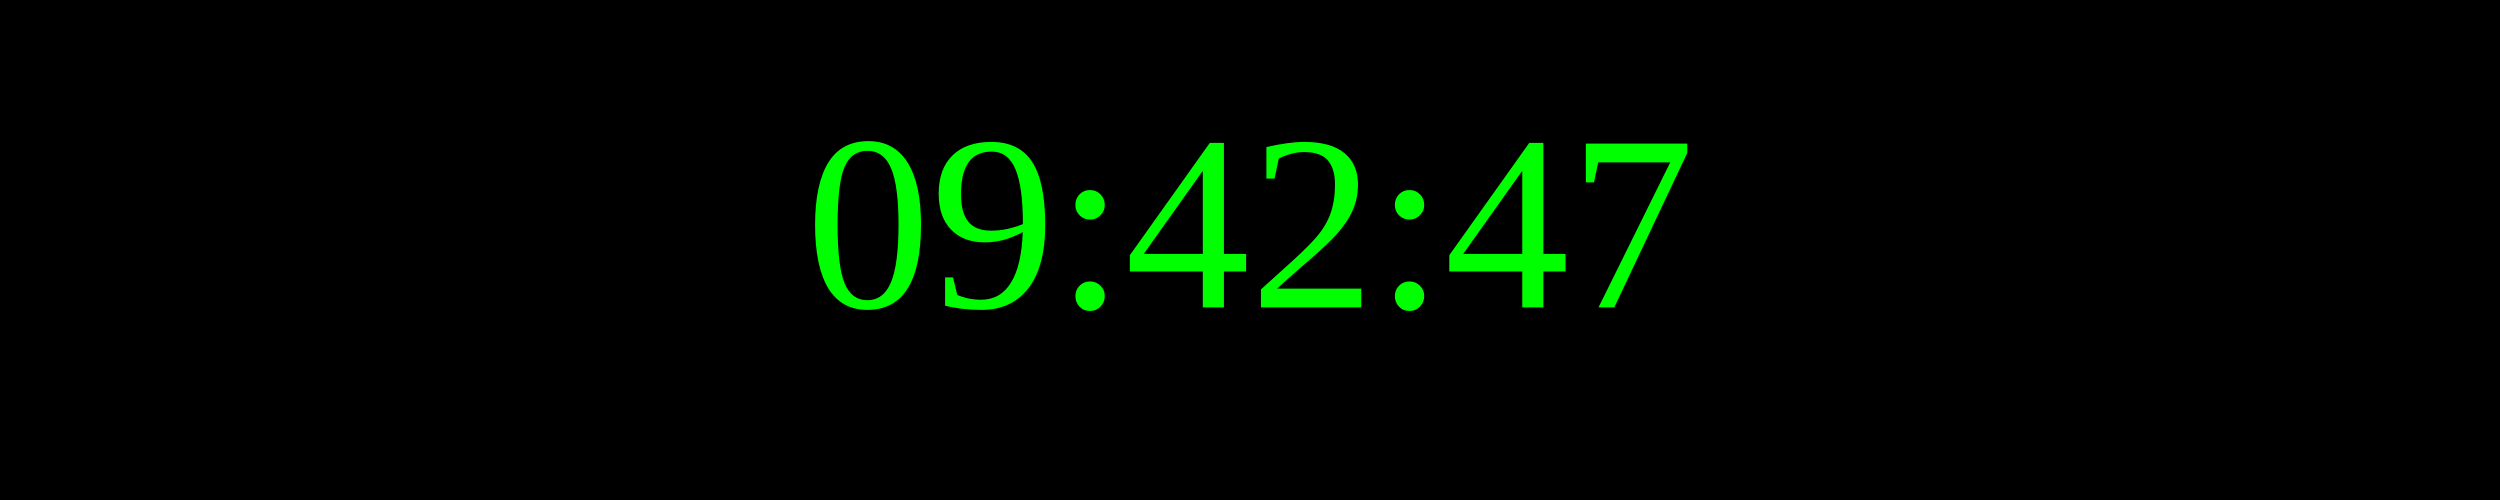
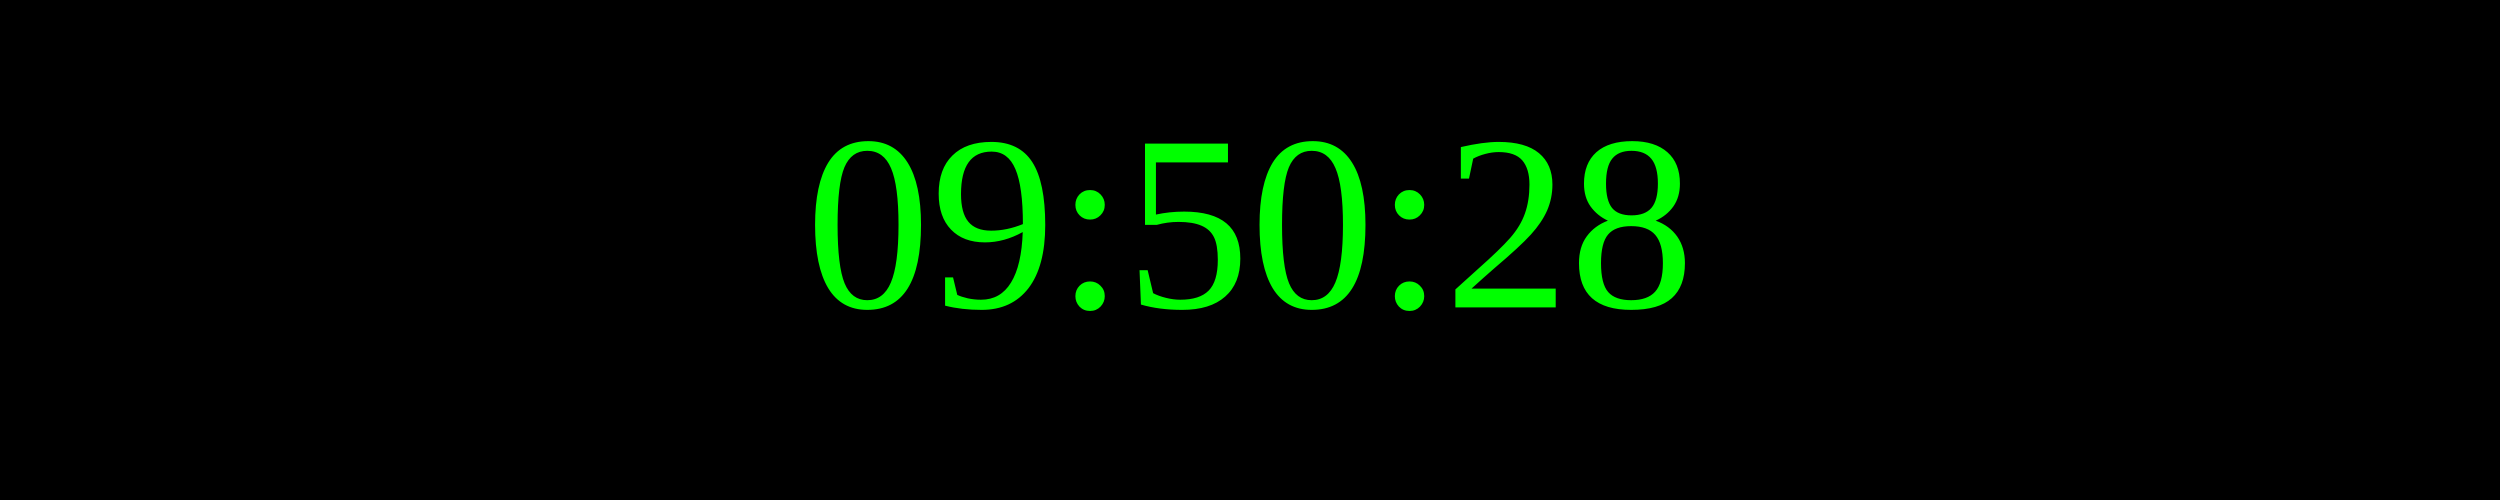
<svg xmlns="http://www.w3.org/2000/svg" width="250" height="50">
  <rect width="100%" height="100%" fill="black" />
  <text x="50%" y="50%" font-size="25" fill="lime" text-anchor="middle" dominant-baseline="middle">
- 09:42:47
+ 09:50:28
</text>
</svg>
